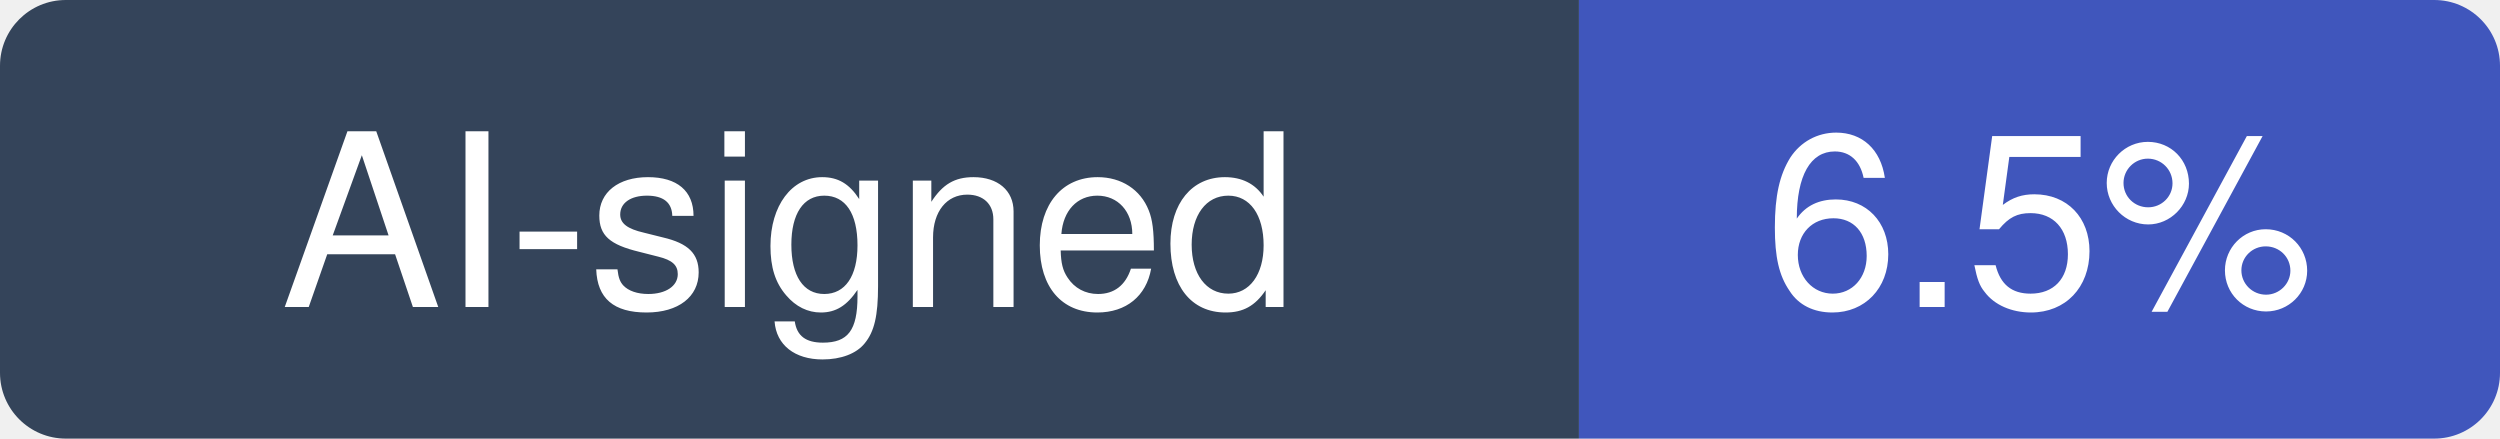
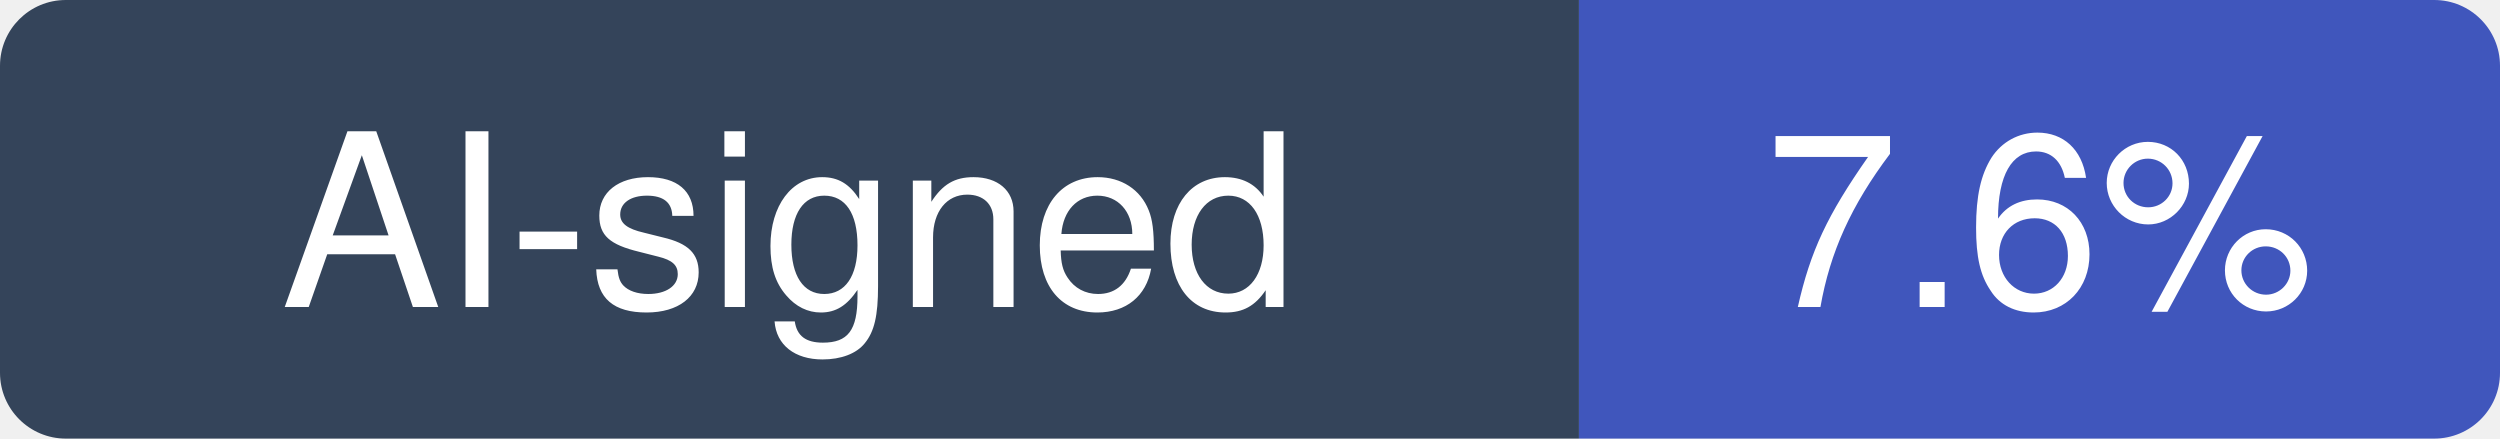
- <svg xmlns="http://www.w3.org/2000/svg" width="114" height="20" viewBox="0 0 114 20" role="img" aria-label="AI-signed: 6.5% of recent commits in ocrmypdf/OCRmyPDF">
+ <svg xmlns="http://www.w3.org/2000/svg" width="114" height="20" viewBox="0 0 114 20" role="img" aria-label="AI-signed: 7.6% of recent commits in ocrmypdf/OCRmyPDF">
  <clipPath id="hm-r">
    <rect width="114" height="20" rx="3" />
  </clipPath>
  <g clip-path="url(#hm-r)">
    <rect width="72" height="20" fill="#34445A" />
    <rect x="72" width="42" height="20" fill="#4056BC" />
  </g>
  <g fill="#fff" text-anchor="middle" font-family="Verdana, -apple-system, BlinkMacSystemFont, Segoe UI, Helvetica, Arial, Fira Sans, sans-serif" font-size="11">
    <text x="36" y="14">AI-signed</text>
-     <text x="93" y="14">6.5%</text>
+     <text x="93" y="14">7.6%</text>
  </g>
</svg>
